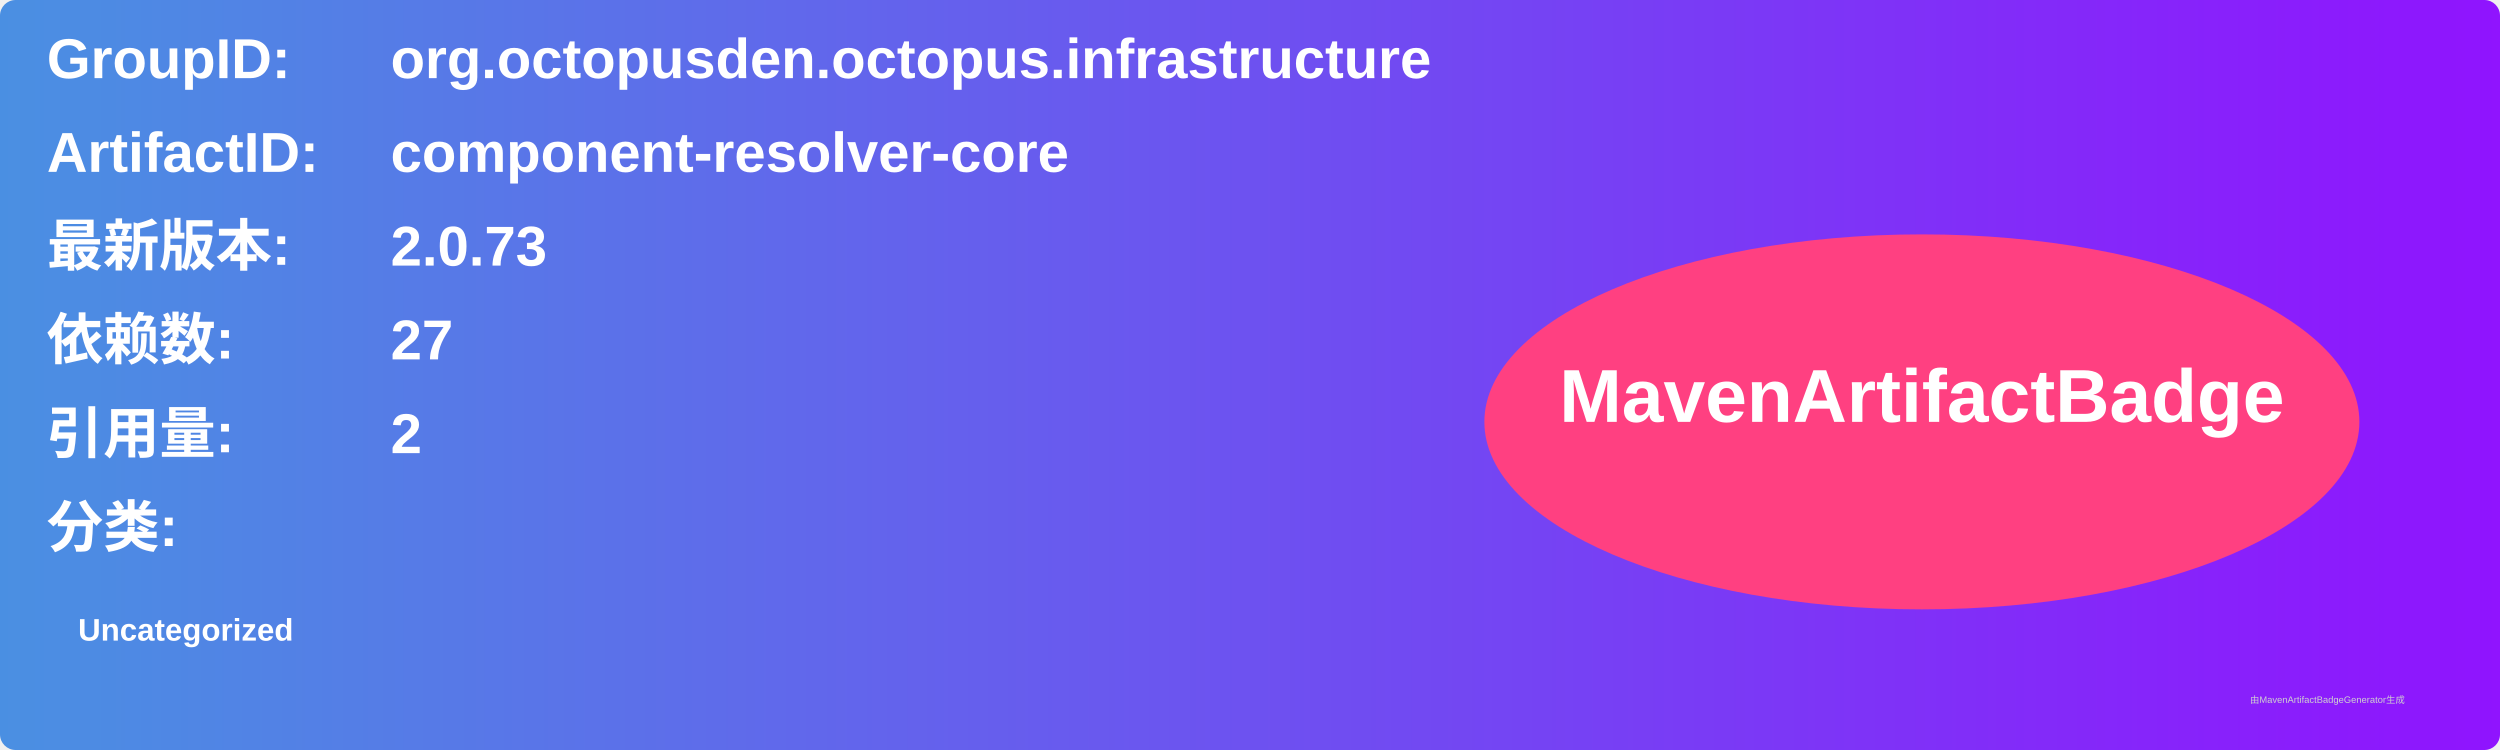
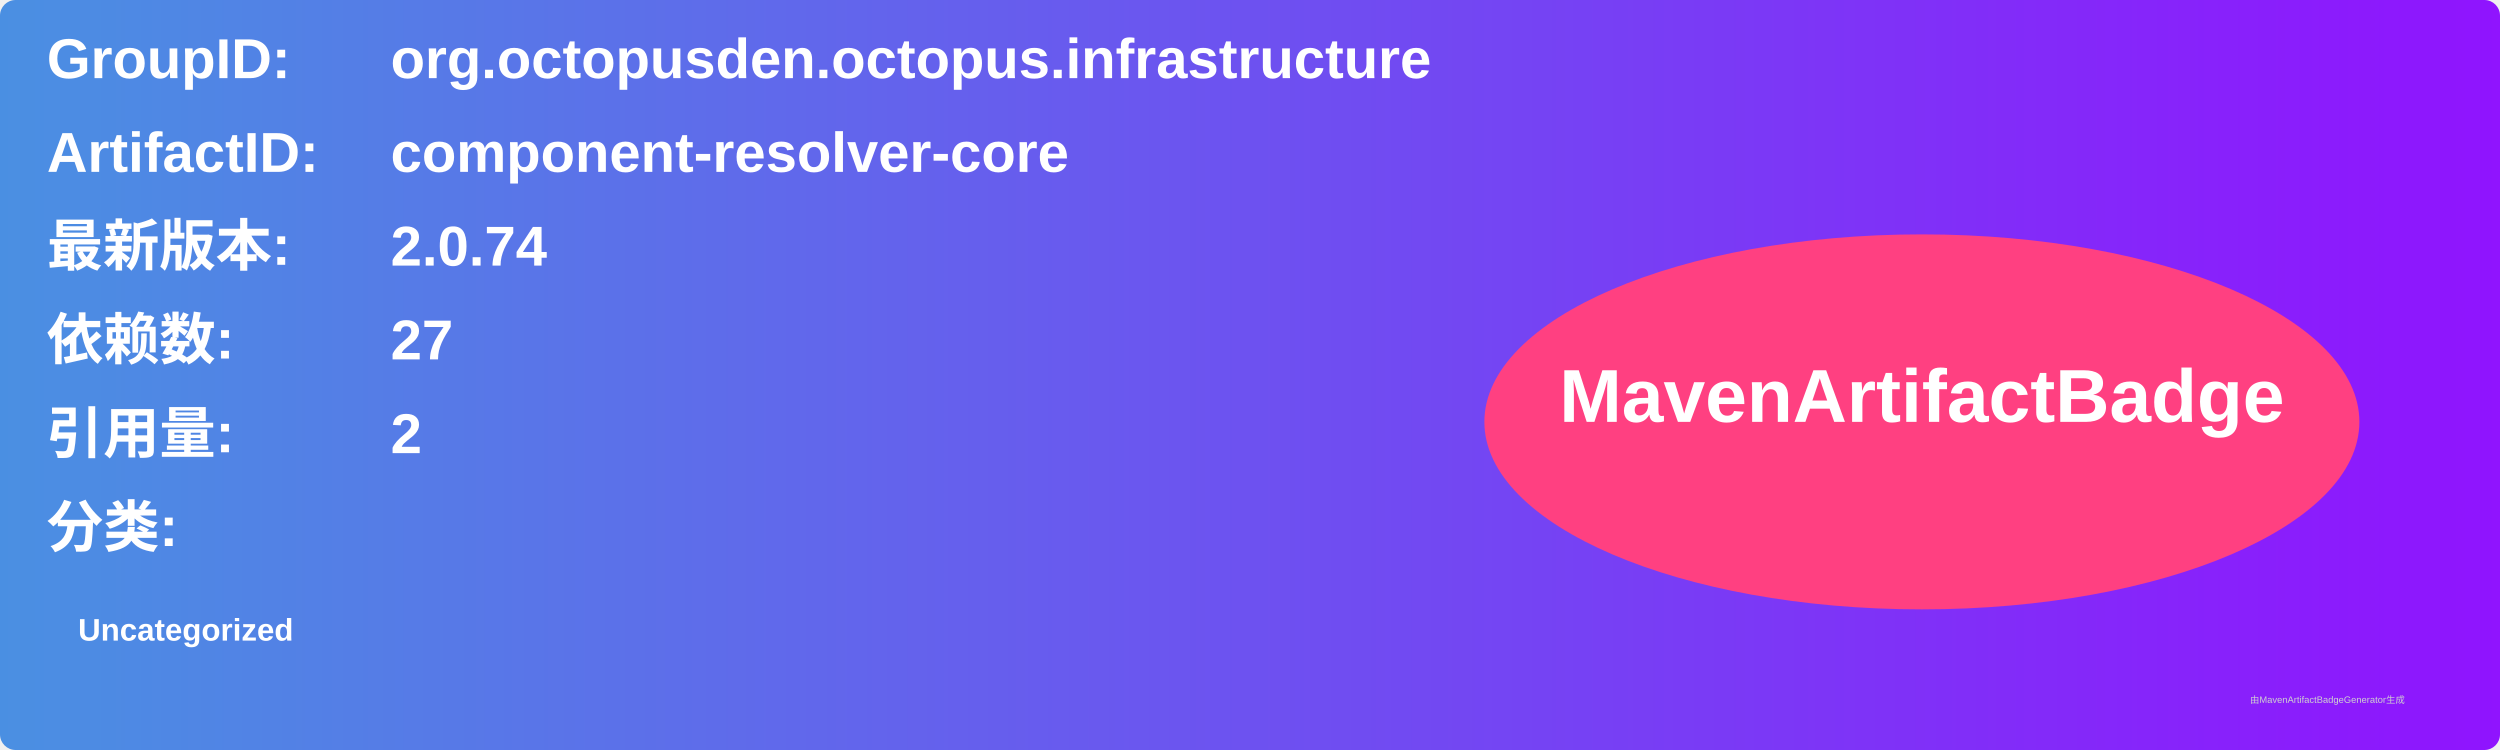
<svg xmlns="http://www.w3.org/2000/svg" width="800" height="240" viewBox="0 0 800 240">
  <linearGradient id="grad" x1="0%" y1="0%" x2="100%" y2="0%">
    <stop offset="0%" stop-color="#4a90e2" />
    <stop offset="100%" stop-color="#9013fe" />
  </linearGradient>
  <rect width="100%" height="100%" rx="5" ry="5" fill="url(#grad)" />
  <g transform="translate(15, 15)">
    <text x="0" y="10" font-family="Arial" font-size="18" fill="white" font-weight="bold" width="260">GroupID:</text>
    <text x="110" y="10" font-family="Arial" font-size="18" fill="white" font-weight="bold" width="460">org.octopusden.octopus.infrastructure</text>
    <text x="0" y="40" font-family="Arial" font-size="18" fill="white" font-weight="bold" width="260">ArtifactID:</text>
    <text x="110" y="40" font-family="Arial" font-size="18" fill="white" font-weight="bold" width="460">component-resolver-core</text>
    <text x="0" y="70" font-family="Arial" font-size="18" fill="white" font-weight="bold">最新版本:</text>
    <text x="110" y="70" font-family="Arial" font-size="18" fill="white" font-weight="bold">
-       <tspan font-weight="bold">2.0.73</tspan>
+       <tspan font-weight="bold">2.0.74</tspan>
    </text>
    <text x="0" y="100" font-family="Arial" font-size="18" fill="white" font-weight="bold">依赖数: </text>
    <text x="110" y="100" font-family="Arial" font-size="18" fill="white">
      <tspan font-weight="bold">27</tspan>
    </text>
    <text x="0" y="130" font-family="Arial" font-size="18" fill="white" font-weight="bold">引用量: </text>
    <text x="110" y="130" font-family="Arial" font-size="18" fill="white">
      <tspan font-weight="bold">2</tspan>
    </text>
    <text x="0" y="160" font-family="Arial" font-size="18" fill="white" font-weight="bold">分类:</text>
    <text x="10" y="190" font-family="Arial" font-size="10" fill="white">
      <tspan font-weight="bold">Uncategorized</tspan>
    </text>
    <ellipse cx="600" cy="120" rx="140" ry="60" fill="#ff4081" />
    <text x="600" y="120" text-anchor="middle" font-family="Arial" font-size="24" fill="white" font-weight="bold">MavenArtifactBadge</text>
  </g>
  <text x="720" y="225" font-family="Arial" font-size="3" fill="#d0d0d0">由MavenArtifactBadgeGenerator生成</text>
</svg>
